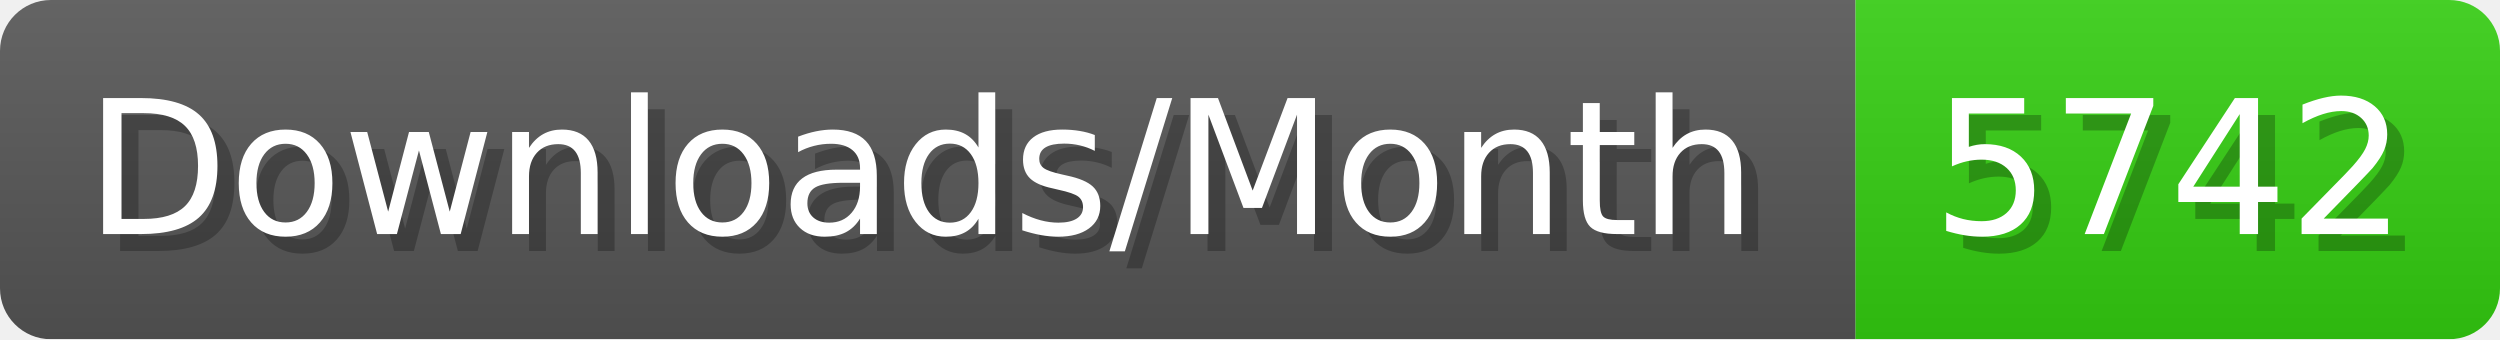
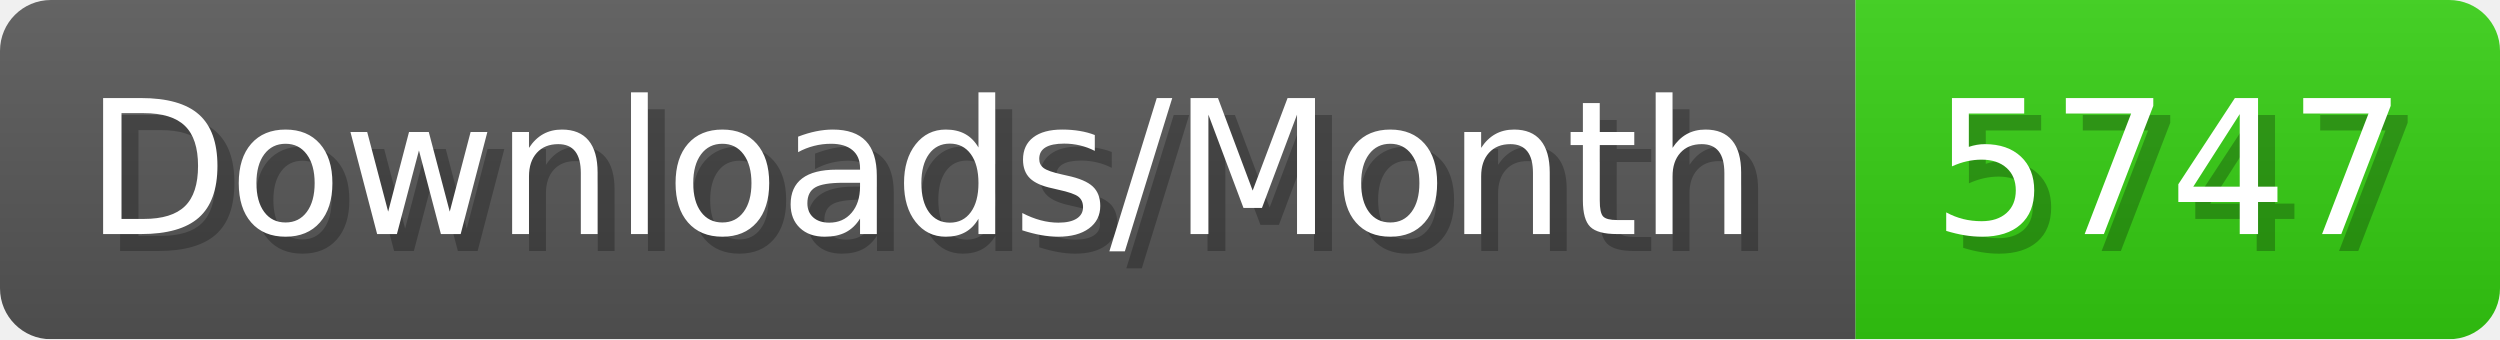
- <svg xmlns="http://www.w3.org/2000/svg" width="147.4" height="20" viewBox="0 0 1474 200" role="img" aria-label="Downloads/Month: 5742">
+ <svg xmlns="http://www.w3.org/2000/svg" width="147.4" height="20" viewBox="0 0 1474 200" role="img" aria-label="Downloads/Month: 5747">
  <linearGradient id="YlXUI" x2="0" y2="100%">
    <stop offset="0" stop-opacity=".1" stop-color="#EEE" />
    <stop offset="1" stop-opacity=".1" />
  </linearGradient>
  <mask id="JHhop">
    <rect width="1474" height="200" rx="30" fill="#FFF" />
  </mask>
  <g mask="url(#JHhop)">
    <rect width="1094" height="200" fill="#555" />
    <rect width="380" height="200" fill="#3C1" x="1094" />
    <rect width="1474" height="200" fill="url(#YlXUI)" />
  </g>
  <g aria-hidden="true" fill="#fff" text-anchor="start" font-family="Verdana,DejaVu Sans,sans-serif" font-size="110">
    <text x="60" y="148" textLength="994" fill="#000" opacity="0.25">Downloads/Month</text>
    <text x="50" y="138" textLength="994">Downloads/Month</text>
-     <text x="1149" y="148" textLength="280" fill="#000" opacity="0.25">5742</text>
-     <text x="1139" y="138" textLength="280">5742</text>
+     <text x="1149" y="148" textLength="280" fill="#000" opacity="0.25">5747</text>
+     <text x="1139" y="138" textLength="280">5747</text>
  </g>
</svg>
